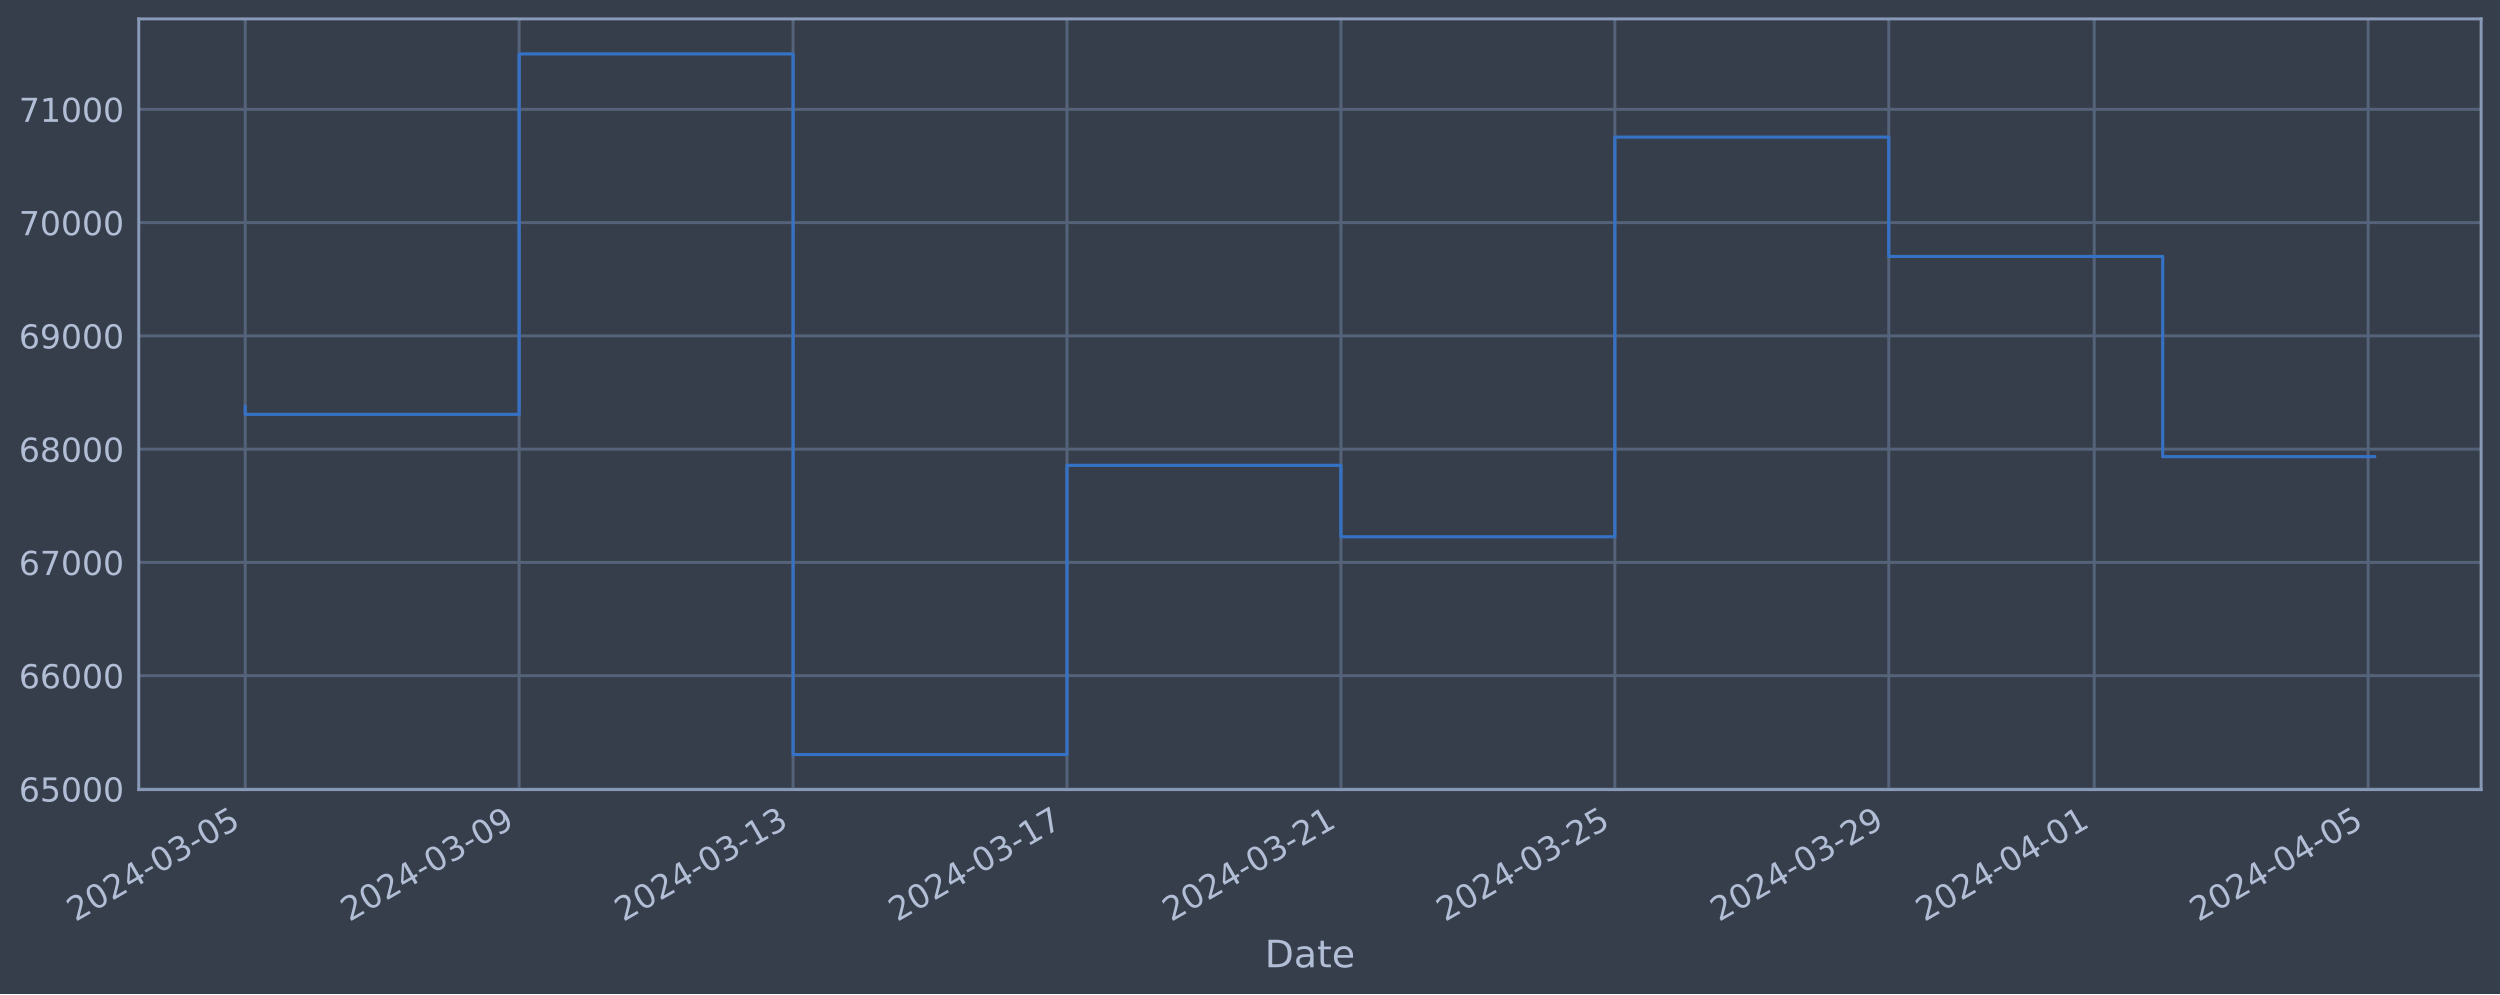
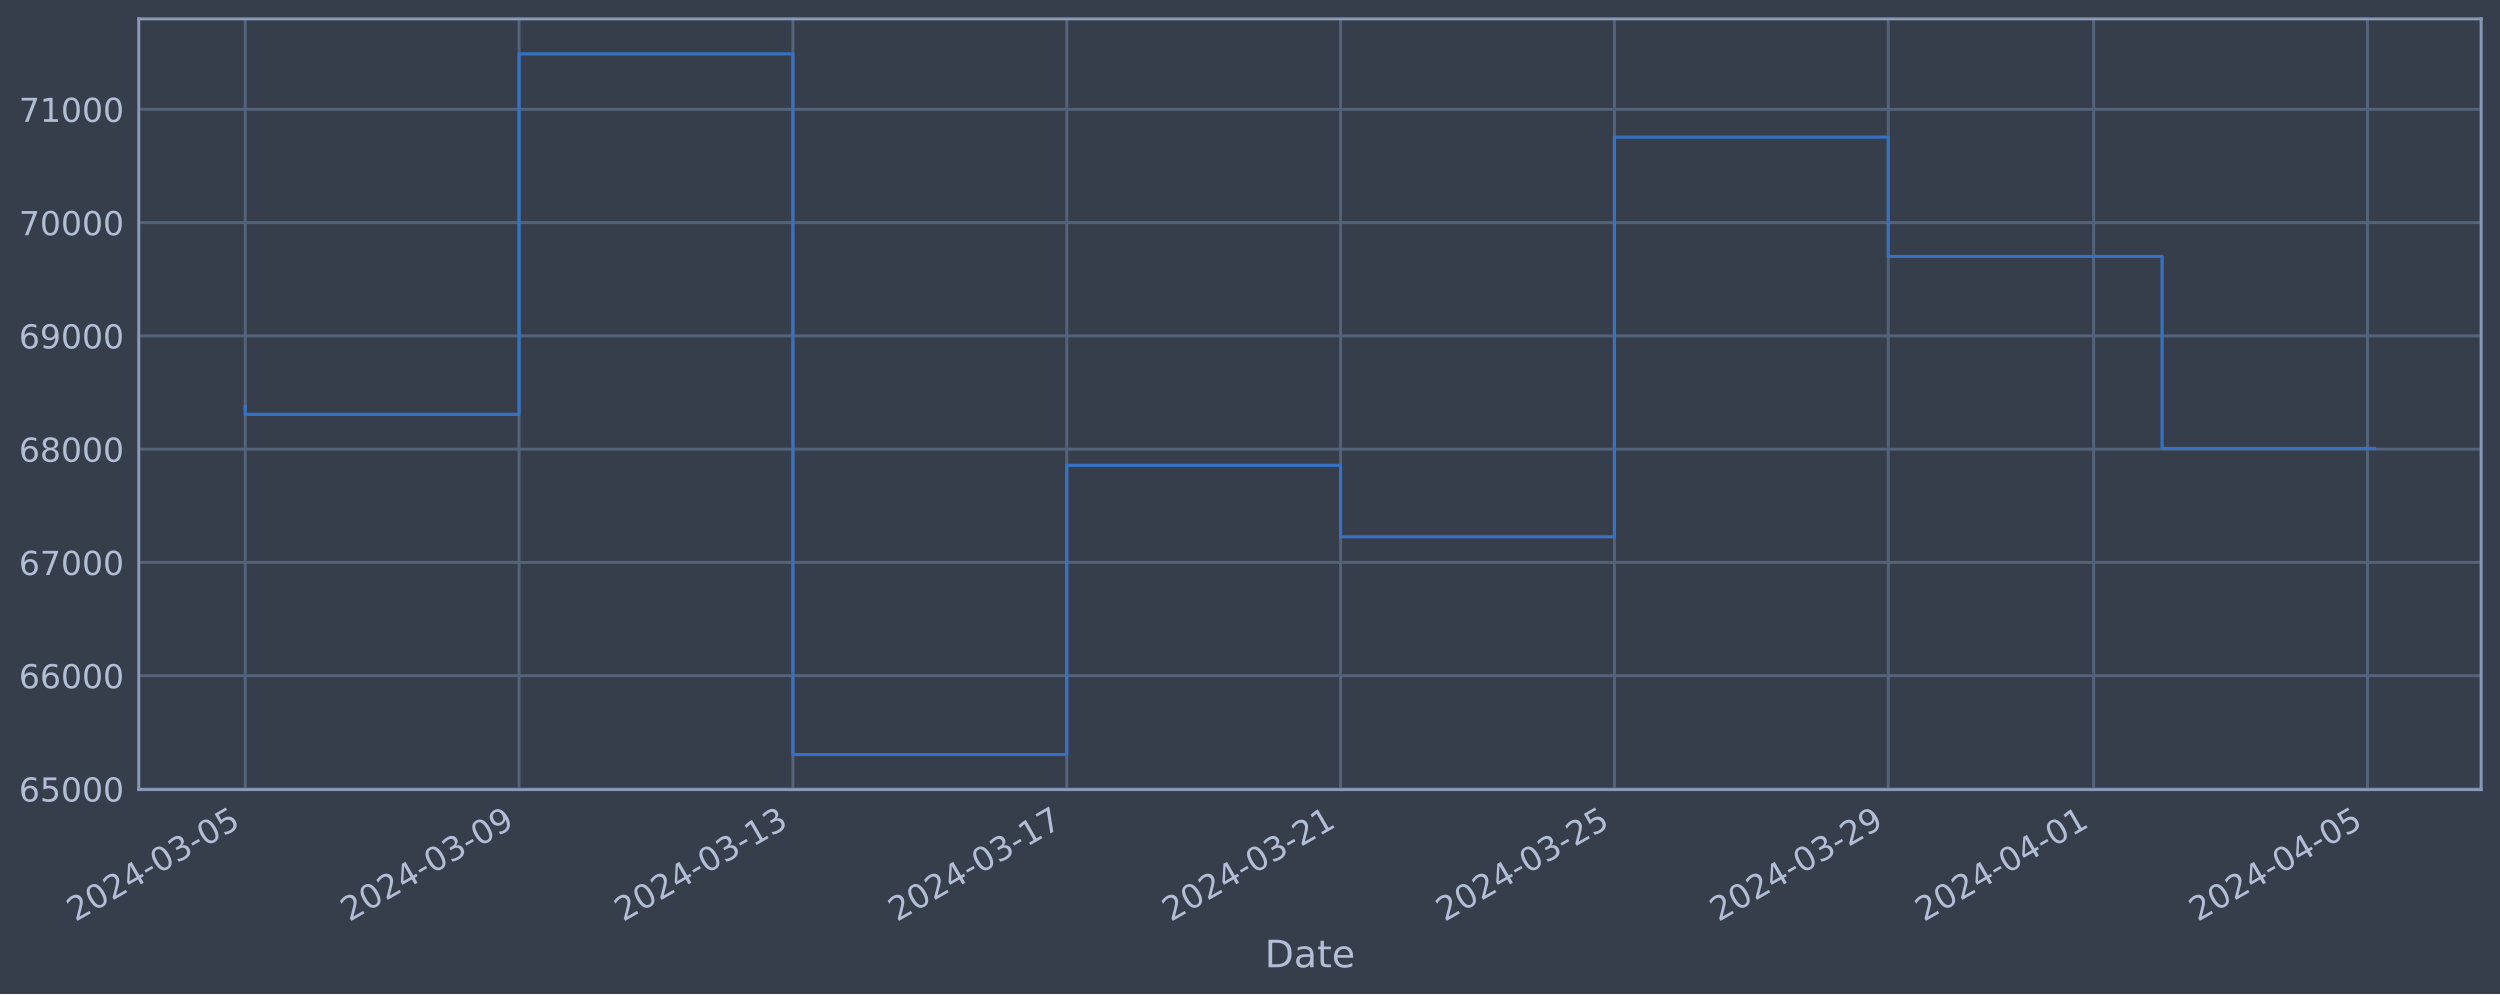
<svg xmlns="http://www.w3.org/2000/svg" xmlns:xlink="http://www.w3.org/1999/xlink" width="952.884pt" height="378.87pt" viewBox="0 0 952.884 378.87" version="1.1">
  <defs>
    <style type="text/css">*{stroke-linejoin: round; stroke-linecap: butt}</style>
  </defs>
  <g id="figure_1">
    <g id="patch_1">
      <path d="M 0 378.87  L 952.884 378.87  L 952.884 0  L 0 0  z " style="fill: #373e4b" />
    </g>
    <g id="axes_1">
      <g id="patch_2">
        <path d="M 52.884 300.96  L 945.684 300.96  L 945.684 7.2  L 52.884 7.2  z " style="fill: #373e4b" />
      </g>
      <g id="matplotlib.axis_1">
        <g id="xtick_1">
          <g id="line2d_1">
-             <path d="M 93.466 300.96  L 93.466 7.2  " clip-path="url(#p4ccbe81491)" style="fill: none; stroke: #546379; stroke-width: 1.12; stroke-linecap: square" />
+             <path d="M 93.466 300.96  L 93.466 7.2  " clip-path="url(#pb178acbc03)" style="fill: none; stroke: #546379; stroke-width: 1.12; stroke-linecap: square" />
          </g>
          <g id="line2d_2" />
          <g id="text_1">
            <g style="fill: #b1bed6" transform="translate(28.74006 351.4642) rotate(-30) scale(0.126 -0.126)">
              <defs>
                <path id="DejaVuSans-32" d="M 1228 531  L 3431 531  L 3431 0  L 469 0  L 469 531  Q 828 903 1448 1529  Q 2069 2156 2228 2338  Q 2531 2678 2651 2914  Q 2772 3150 2772 3378  Q 2772 3750 2511 3984  Q 2250 4219 1831 4219  Q 1534 4219 1204 4116  Q 875 4013 500 3803  L 500 4441  Q 881 4594 1212 4672  Q 1544 4750 1819 4750  Q 2544 4750 2975 4387  Q 3406 4025 3406 3419  Q 3406 3131 3298 2873  Q 3191 2616 2906 2266  Q 2828 2175 2409 1742  Q 1991 1309 1228 531  z " transform="scale(0.015625)" />
                <path id="DejaVuSans-30" d="M 2034 4250  Q 1547 4250 1301 3770  Q 1056 3291 1056 2328  Q 1056 1369 1301 889  Q 1547 409 2034 409  Q 2525 409 2770 889  Q 3016 1369 3016 2328  Q 3016 3291 2770 3770  Q 2525 4250 2034 4250  z M 2034 4750  Q 2819 4750 3233 4129  Q 3647 3509 3647 2328  Q 3647 1150 3233 529  Q 2819 -91 2034 -91  Q 1250 -91 836 529  Q 422 1150 422 2328  Q 422 3509 836 4129  Q 1250 4750 2034 4750  z " transform="scale(0.015625)" />
                <path id="DejaVuSans-34" d="M 2419 4116  L 825 1625  L 2419 1625  L 2419 4116  z M 2253 4666  L 3047 4666  L 3047 1625  L 3713 1625  L 3713 1100  L 3047 1100  L 3047 0  L 2419 0  L 2419 1100  L 313 1100  L 313 1709  L 2253 4666  z " transform="scale(0.015625)" />
                <path id="DejaVuSans-2d" d="M 313 2009  L 1997 2009  L 1997 1497  L 313 1497  L 313 2009  z " transform="scale(0.015625)" />
                <path id="DejaVuSans-33" d="M 2597 2516  Q 3050 2419 3304 2112  Q 3559 1806 3559 1356  Q 3559 666 3084 287  Q 2609 -91 1734 -91  Q 1441 -91 1130 -33  Q 819 25 488 141  L 488 750  Q 750 597 1062 519  Q 1375 441 1716 441  Q 2309 441 2620 675  Q 2931 909 2931 1356  Q 2931 1769 2642 2001  Q 2353 2234 1838 2234  L 1294 2234  L 1294 2753  L 1863 2753  Q 2328 2753 2575 2939  Q 2822 3125 2822 3475  Q 2822 3834 2567 4026  Q 2313 4219 1838 4219  Q 1578 4219 1281 4162  Q 984 4106 628 3988  L 628 4550  Q 988 4650 1302 4700  Q 1616 4750 1894 4750  Q 2613 4750 3031 4423  Q 3450 4097 3450 3541  Q 3450 3153 3228 2886  Q 3006 2619 2597 2516  z " transform="scale(0.015625)" />
                <path id="DejaVuSans-35" d="M 691 4666  L 3169 4666  L 3169 4134  L 1269 4134  L 1269 2991  Q 1406 3038 1543 3061  Q 1681 3084 1819 3084  Q 2600 3084 3056 2656  Q 3513 2228 3513 1497  Q 3513 744 3044 326  Q 2575 -91 1722 -91  Q 1428 -91 1123 -41  Q 819 9 494 109  L 494 744  Q 775 591 1075 516  Q 1375 441 1709 441  Q 2250 441 2565 725  Q 2881 1009 2881 1497  Q 2881 1984 2565 2268  Q 2250 2553 1709 2553  Q 1456 2553 1204 2497  Q 953 2441 691 2322  L 691 4666  z " transform="scale(0.015625)" />
              </defs>
              <use xlink:href="#DejaVuSans-32" />
              <use xlink:href="#DejaVuSans-30" x="63.623" />
              <use xlink:href="#DejaVuSans-32" x="127.246" />
              <use xlink:href="#DejaVuSans-34" x="190.869" />
              <use xlink:href="#DejaVuSans-2d" x="254.492" />
              <use xlink:href="#DejaVuSans-30" x="290.576" />
              <use xlink:href="#DejaVuSans-33" x="354.199" />
              <use xlink:href="#DejaVuSans-2d" x="417.822" />
              <use xlink:href="#DejaVuSans-30" x="453.906" />
              <use xlink:href="#DejaVuSans-35" x="517.529" />
            </g>
          </g>
        </g>
        <g id="xtick_2">
          <g id="line2d_3">
-             <path d="M 197.873 300.96  L 197.873 7.2  " clip-path="url(#p4ccbe81491)" style="fill: none; stroke: #546379; stroke-width: 1.12; stroke-linecap: square" />
+             <path d="M 197.841 300.96  L 197.841 7.2  " clip-path="url(#pb178acbc03)" style="fill: none; stroke: #546379; stroke-width: 1.12; stroke-linecap: square" />
          </g>
          <g id="line2d_4" />
          <g id="text_2">
-             <g style="fill: #b1bed6" transform="translate(133.1479 351.4642) rotate(-30) scale(0.126 -0.126)">
+             <g style="fill: #b1bed6" transform="translate(133.1152 351.4642) rotate(-30) scale(0.126 -0.126)">
              <defs>
                <path id="DejaVuSans-39" d="M 703 97  L 703 672  Q 941 559 1184 500  Q 1428 441 1663 441  Q 2288 441 2617 861  Q 2947 1281 2994 2138  Q 2813 1869 2534 1725  Q 2256 1581 1919 1581  Q 1219 1581 811 2004  Q 403 2428 403 3163  Q 403 3881 828 4315  Q 1253 4750 1959 4750  Q 2769 4750 3195 4129  Q 3622 3509 3622 2328  Q 3622 1225 3098 567  Q 2575 -91 1691 -91  Q 1453 -91 1209 -44  Q 966 3 703 97  z M 1959 2075  Q 2384 2075 2632 2365  Q 2881 2656 2881 3163  Q 2881 3666 2632 3958  Q 2384 4250 1959 4250  Q 1534 4250 1286 3958  Q 1038 3666 1038 3163  Q 1038 2656 1286 2365  Q 1534 2075 1959 2075  z " transform="scale(0.015625)" />
              </defs>
              <use xlink:href="#DejaVuSans-32" />
              <use xlink:href="#DejaVuSans-30" x="63.623" />
              <use xlink:href="#DejaVuSans-32" x="127.246" />
              <use xlink:href="#DejaVuSans-34" x="190.869" />
              <use xlink:href="#DejaVuSans-2d" x="254.492" />
              <use xlink:href="#DejaVuSans-30" x="290.576" />
              <use xlink:href="#DejaVuSans-33" x="354.199" />
              <use xlink:href="#DejaVuSans-2d" x="417.822" />
              <use xlink:href="#DejaVuSans-30" x="453.906" />
              <use xlink:href="#DejaVuSans-39" x="517.529" />
            </g>
          </g>
        </g>
        <g id="xtick_3">
          <g id="line2d_5">
-             <path d="M 302.281 300.96  L 302.281 7.2  " clip-path="url(#p4ccbe81491)" style="fill: none; stroke: #546379; stroke-width: 1.12; stroke-linecap: square" />
+             <path d="M 302.216 300.96  L 302.216 7.2  " clip-path="url(#pb178acbc03)" style="fill: none; stroke: #546379; stroke-width: 1.12; stroke-linecap: square" />
          </g>
          <g id="line2d_6" />
          <g id="text_3">
-             <g style="fill: #b1bed6" transform="translate(237.5557 351.4642) rotate(-30) scale(0.126 -0.126)">
+             <g style="fill: #b1bed6" transform="translate(237.4904 351.4642) rotate(-30) scale(0.126 -0.126)">
              <defs>
                <path id="DejaVuSans-31" d="M 794 531  L 1825 531  L 1825 4091  L 703 3866  L 703 4441  L 1819 4666  L 2450 4666  L 2450 531  L 3481 531  L 3481 0  L 794 0  L 794 531  z " transform="scale(0.015625)" />
              </defs>
              <use xlink:href="#DejaVuSans-32" />
              <use xlink:href="#DejaVuSans-30" x="63.623" />
              <use xlink:href="#DejaVuSans-32" x="127.246" />
              <use xlink:href="#DejaVuSans-34" x="190.869" />
              <use xlink:href="#DejaVuSans-2d" x="254.492" />
              <use xlink:href="#DejaVuSans-30" x="290.576" />
              <use xlink:href="#DejaVuSans-33" x="354.199" />
              <use xlink:href="#DejaVuSans-2d" x="417.822" />
              <use xlink:href="#DejaVuSans-31" x="453.906" />
              <use xlink:href="#DejaVuSans-33" x="517.529" />
            </g>
          </g>
        </g>
        <g id="xtick_4">
          <g id="line2d_7">
-             <path d="M 406.689 300.96  L 406.689 7.2  " clip-path="url(#p4ccbe81491)" style="fill: none; stroke: #546379; stroke-width: 1.12; stroke-linecap: square" />
+             <path d="M 406.591 300.96  L 406.591 7.2  " clip-path="url(#pb178acbc03)" style="fill: none; stroke: #546379; stroke-width: 1.12; stroke-linecap: square" />
          </g>
          <g id="line2d_8" />
          <g id="text_4">
-             <g style="fill: #b1bed6" transform="translate(341.9635 351.4642) rotate(-30) scale(0.126 -0.126)">
+             <g style="fill: #b1bed6" transform="translate(341.8655 351.4642) rotate(-30) scale(0.126 -0.126)">
              <defs>
                <path id="DejaVuSans-37" d="M 525 4666  L 3525 4666  L 3525 4397  L 1831 0  L 1172 0  L 2766 4134  L 525 4134  L 525 4666  z " transform="scale(0.015625)" />
              </defs>
              <use xlink:href="#DejaVuSans-32" />
              <use xlink:href="#DejaVuSans-30" x="63.623" />
              <use xlink:href="#DejaVuSans-32" x="127.246" />
              <use xlink:href="#DejaVuSans-34" x="190.869" />
              <use xlink:href="#DejaVuSans-2d" x="254.492" />
              <use xlink:href="#DejaVuSans-30" x="290.576" />
              <use xlink:href="#DejaVuSans-33" x="354.199" />
              <use xlink:href="#DejaVuSans-2d" x="417.822" />
              <use xlink:href="#DejaVuSans-31" x="453.906" />
              <use xlink:href="#DejaVuSans-37" x="517.529" />
            </g>
          </g>
        </g>
        <g id="xtick_5">
          <g id="line2d_9">
-             <path d="M 511.097 300.96  L 511.097 7.2  " clip-path="url(#p4ccbe81491)" style="fill: none; stroke: #546379; stroke-width: 1.12; stroke-linecap: square" />
+             <path d="M 510.966 300.96  L 510.966 7.2  " clip-path="url(#pb178acbc03)" style="fill: none; stroke: #546379; stroke-width: 1.12; stroke-linecap: square" />
          </g>
          <g id="line2d_10" />
          <g id="text_5">
-             <g style="fill: #b1bed6" transform="translate(446.3713 351.4642) rotate(-30) scale(0.126 -0.126)">
+             <g style="fill: #b1bed6" transform="translate(446.2406 351.4642) rotate(-30) scale(0.126 -0.126)">
              <use xlink:href="#DejaVuSans-32" />
              <use xlink:href="#DejaVuSans-30" x="63.623" />
              <use xlink:href="#DejaVuSans-32" x="127.246" />
              <use xlink:href="#DejaVuSans-34" x="190.869" />
              <use xlink:href="#DejaVuSans-2d" x="254.492" />
              <use xlink:href="#DejaVuSans-30" x="290.576" />
              <use xlink:href="#DejaVuSans-33" x="354.199" />
              <use xlink:href="#DejaVuSans-2d" x="417.822" />
              <use xlink:href="#DejaVuSans-32" x="453.906" />
              <use xlink:href="#DejaVuSans-31" x="517.529" />
            </g>
          </g>
        </g>
        <g id="xtick_6">
          <g id="line2d_11">
-             <path d="M 615.505 300.96  L 615.505 7.2  " clip-path="url(#p4ccbe81491)" style="fill: none; stroke: #546379; stroke-width: 1.12; stroke-linecap: square" />
+             <path d="M 615.341 300.96  L 615.341 7.2  " clip-path="url(#pb178acbc03)" style="fill: none; stroke: #546379; stroke-width: 1.12; stroke-linecap: square" />
          </g>
          <g id="line2d_12" />
          <g id="text_6">
-             <g style="fill: #b1bed6" transform="translate(550.7792 351.4642) rotate(-30) scale(0.126 -0.126)">
+             <g style="fill: #b1bed6" transform="translate(550.6158 351.4642) rotate(-30) scale(0.126 -0.126)">
              <use xlink:href="#DejaVuSans-32" />
              <use xlink:href="#DejaVuSans-30" x="63.623" />
              <use xlink:href="#DejaVuSans-32" x="127.246" />
              <use xlink:href="#DejaVuSans-34" x="190.869" />
              <use xlink:href="#DejaVuSans-2d" x="254.492" />
              <use xlink:href="#DejaVuSans-30" x="290.576" />
              <use xlink:href="#DejaVuSans-33" x="354.199" />
              <use xlink:href="#DejaVuSans-2d" x="417.822" />
              <use xlink:href="#DejaVuSans-32" x="453.906" />
              <use xlink:href="#DejaVuSans-35" x="517.529" />
            </g>
          </g>
        </g>
        <g id="xtick_7">
          <g id="line2d_13">
-             <path d="M 719.912 300.96  L 719.912 7.2  " clip-path="url(#p4ccbe81491)" style="fill: none; stroke: #546379; stroke-width: 1.12; stroke-linecap: square" />
+             <path d="M 719.716 300.96  L 719.716 7.2  " clip-path="url(#pb178acbc03)" style="fill: none; stroke: #546379; stroke-width: 1.12; stroke-linecap: square" />
          </g>
          <g id="line2d_14" />
          <g id="text_7">
-             <g style="fill: #b1bed6" transform="translate(655.187 351.4642) rotate(-30) scale(0.126 -0.126)">
+             <g style="fill: #b1bed6" transform="translate(654.9909 351.4642) rotate(-30) scale(0.126 -0.126)">
              <use xlink:href="#DejaVuSans-32" />
              <use xlink:href="#DejaVuSans-30" x="63.623" />
              <use xlink:href="#DejaVuSans-32" x="127.246" />
              <use xlink:href="#DejaVuSans-34" x="190.869" />
              <use xlink:href="#DejaVuSans-2d" x="254.492" />
              <use xlink:href="#DejaVuSans-30" x="290.576" />
              <use xlink:href="#DejaVuSans-33" x="354.199" />
              <use xlink:href="#DejaVuSans-2d" x="417.822" />
              <use xlink:href="#DejaVuSans-32" x="453.906" />
              <use xlink:href="#DejaVuSans-39" x="517.529" />
            </g>
          </g>
        </g>
        <g id="xtick_8">
          <g id="line2d_15">
-             <path d="M 798.218 300.96  L 798.218 7.2  " clip-path="url(#p4ccbe81491)" style="fill: none; stroke: #546379; stroke-width: 1.12; stroke-linecap: square" />
+             <path d="M 797.998 300.96  L 797.998 7.2  " clip-path="url(#pb178acbc03)" style="fill: none; stroke: #546379; stroke-width: 1.12; stroke-linecap: square" />
          </g>
          <g id="line2d_16" />
          <g id="text_8">
-             <g style="fill: #b1bed6" transform="translate(733.4928 351.4642) rotate(-30) scale(0.126 -0.126)">
+             <g style="fill: #b1bed6" transform="translate(733.2723 351.4642) rotate(-30) scale(0.126 -0.126)">
              <use xlink:href="#DejaVuSans-32" />
              <use xlink:href="#DejaVuSans-30" x="63.623" />
              <use xlink:href="#DejaVuSans-32" x="127.246" />
              <use xlink:href="#DejaVuSans-34" x="190.869" />
              <use xlink:href="#DejaVuSans-2d" x="254.492" />
              <use xlink:href="#DejaVuSans-30" x="290.576" />
              <use xlink:href="#DejaVuSans-34" x="354.199" />
              <use xlink:href="#DejaVuSans-2d" x="417.822" />
              <use xlink:href="#DejaVuSans-30" x="453.906" />
              <use xlink:href="#DejaVuSans-31" x="517.529" />
            </g>
          </g>
        </g>
        <g id="xtick_9">
          <g id="line2d_17">
-             <path d="M 902.626 300.96  L 902.626 7.2  " clip-path="url(#p4ccbe81491)" style="fill: none; stroke: #546379; stroke-width: 1.12; stroke-linecap: square" />
+             <path d="M 902.373 300.96  L 902.373 7.2  " clip-path="url(#pb178acbc03)" style="fill: none; stroke: #546379; stroke-width: 1.12; stroke-linecap: square" />
          </g>
          <g id="line2d_18" />
          <g id="text_9">
-             <g style="fill: #b1bed6" transform="translate(837.9007 351.4642) rotate(-30) scale(0.126 -0.126)">
+             <g style="fill: #b1bed6" transform="translate(837.6474 351.4642) rotate(-30) scale(0.126 -0.126)">
              <use xlink:href="#DejaVuSans-32" />
              <use xlink:href="#DejaVuSans-30" x="63.623" />
              <use xlink:href="#DejaVuSans-32" x="127.246" />
              <use xlink:href="#DejaVuSans-34" x="190.869" />
              <use xlink:href="#DejaVuSans-2d" x="254.492" />
              <use xlink:href="#DejaVuSans-30" x="290.576" />
              <use xlink:href="#DejaVuSans-34" x="354.199" />
              <use xlink:href="#DejaVuSans-2d" x="417.822" />
              <use xlink:href="#DejaVuSans-30" x="453.906" />
              <use xlink:href="#DejaVuSans-35" x="517.529" />
            </g>
          </g>
        </g>
        <g id="text_10">
          <g style="fill: #b1bed6" transform="translate(482.0746 368.6753) scale(0.144 -0.144)">
            <defs>
              <path id="DejaVuSans-44" d="M 1259 4147  L 1259 519  L 2022 519  Q 2988 519 3436 956  Q 3884 1394 3884 2338  Q 3884 3275 3436 3711  Q 2988 4147 2022 4147  L 1259 4147  z M 628 4666  L 1925 4666  Q 3281 4666 3915 4102  Q 4550 3538 4550 2338  Q 4550 1131 3912 565  Q 3275 0 1925 0  L 628 0  L 628 4666  z " transform="scale(0.015625)" />
              <path id="DejaVuSans-61" d="M 2194 1759  Q 1497 1759 1228 1600  Q 959 1441 959 1056  Q 959 750 1161 570  Q 1363 391 1709 391  Q 2188 391 2477 730  Q 2766 1069 2766 1631  L 2766 1759  L 2194 1759  z M 3341 1997  L 3341 0  L 2766 0  L 2766 531  Q 2569 213 2275 61  Q 1981 -91 1556 -91  Q 1019 -91 701 211  Q 384 513 384 1019  Q 384 1609 779 1909  Q 1175 2209 1959 2209  L 2766 2209  L 2766 2266  Q 2766 2663 2505 2880  Q 2244 3097 1772 3097  Q 1472 3097 1187 3025  Q 903 2953 641 2809  L 641 3341  Q 956 3463 1253 3523  Q 1550 3584 1831 3584  Q 2591 3584 2966 3190  Q 3341 2797 3341 1997  z " transform="scale(0.015625)" />
              <path id="DejaVuSans-74" d="M 1172 4494  L 1172 3500  L 2356 3500  L 2356 3053  L 1172 3053  L 1172 1153  Q 1172 725 1289 603  Q 1406 481 1766 481  L 2356 481  L 2356 0  L 1766 0  Q 1100 0 847 248  Q 594 497 594 1153  L 594 3053  L 172 3053  L 172 3500  L 594 3500  L 594 4494  L 1172 4494  z " transform="scale(0.015625)" />
              <path id="DejaVuSans-65" d="M 3597 1894  L 3597 1613  L 953 1613  Q 991 1019 1311 708  Q 1631 397 2203 397  Q 2534 397 2845 478  Q 3156 559 3463 722  L 3463 178  Q 3153 47 2828 -22  Q 2503 -91 2169 -91  Q 1331 -91 842 396  Q 353 884 353 1716  Q 353 2575 817 3079  Q 1281 3584 2069 3584  Q 2775 3584 3186 3129  Q 3597 2675 3597 1894  z M 3022 2063  Q 3016 2534 2758 2815  Q 2500 3097 2075 3097  Q 1594 3097 1305 2825  Q 1016 2553 972 2059  L 3022 2063  z " transform="scale(0.015625)" />
            </defs>
            <use xlink:href="#DejaVuSans-44" />
            <use xlink:href="#DejaVuSans-61" x="77.002" />
            <use xlink:href="#DejaVuSans-74" x="138.281" />
            <use xlink:href="#DejaVuSans-65" x="177.49" />
          </g>
        </g>
      </g>
      <g id="matplotlib.axis_2">
        <g id="ytick_1">
          <g id="line2d_19">
-             <path d="M 52.884 300.718  L 945.684 300.718  " clip-path="url(#p4ccbe81491)" style="fill: none; stroke: #546379; stroke-width: 1.12; stroke-linecap: square" />
+             <path d="M 52.884 300.718  L 945.684 300.718  " clip-path="url(#pb178acbc03)" style="fill: none; stroke: #546379; stroke-width: 1.12; stroke-linecap: square" />
          </g>
          <g id="line2d_20" />
          <g id="text_11">
            <g style="fill: #b1bed6" transform="translate(7.2 305.5049) scale(0.126 -0.126)">
              <defs>
                <path id="DejaVuSans-36" d="M 2113 2584  Q 1688 2584 1439 2293  Q 1191 2003 1191 1497  Q 1191 994 1439 701  Q 1688 409 2113 409  Q 2538 409 2786 701  Q 3034 994 3034 1497  Q 3034 2003 2786 2293  Q 2538 2584 2113 2584  z M 3366 4563  L 3366 3988  Q 3128 4100 2886 4159  Q 2644 4219 2406 4219  Q 1781 4219 1451 3797  Q 1122 3375 1075 2522  Q 1259 2794 1537 2939  Q 1816 3084 2150 3084  Q 2853 3084 3261 2657  Q 3669 2231 3669 1497  Q 3669 778 3244 343  Q 2819 -91 2113 -91  Q 1303 -91 875 529  Q 447 1150 447 2328  Q 447 3434 972 4092  Q 1497 4750 2381 4750  Q 2619 4750 2861 4703  Q 3103 4656 3366 4563  z " transform="scale(0.015625)" />
              </defs>
              <use xlink:href="#DejaVuSans-36" />
              <use xlink:href="#DejaVuSans-35" x="63.623" />
              <use xlink:href="#DejaVuSans-30" x="127.246" />
              <use xlink:href="#DejaVuSans-30" x="190.869" />
              <use xlink:href="#DejaVuSans-30" x="254.492" />
            </g>
          </g>
        </g>
        <g id="ytick_2">
          <g id="line2d_21">
-             <path d="M 52.884 257.544  L 945.684 257.544  " clip-path="url(#p4ccbe81491)" style="fill: none; stroke: #546379; stroke-width: 1.12; stroke-linecap: square" />
+             <path d="M 52.884 257.544  L 945.684 257.544  " clip-path="url(#pb178acbc03)" style="fill: none; stroke: #546379; stroke-width: 1.12; stroke-linecap: square" />
          </g>
          <g id="line2d_22" />
          <g id="text_12">
            <g style="fill: #b1bed6" transform="translate(7.2 262.331) scale(0.126 -0.126)">
              <use xlink:href="#DejaVuSans-36" />
              <use xlink:href="#DejaVuSans-36" x="63.623" />
              <use xlink:href="#DejaVuSans-30" x="127.246" />
              <use xlink:href="#DejaVuSans-30" x="190.869" />
              <use xlink:href="#DejaVuSans-30" x="254.492" />
            </g>
          </g>
        </g>
        <g id="ytick_3">
          <g id="line2d_23">
-             <path d="M 52.884 214.37  L 945.684 214.37  " clip-path="url(#p4ccbe81491)" style="fill: none; stroke: #546379; stroke-width: 1.12; stroke-linecap: square" />
+             <path d="M 52.884 214.37  L 945.684 214.37  " clip-path="url(#pb178acbc03)" style="fill: none; stroke: #546379; stroke-width: 1.12; stroke-linecap: square" />
          </g>
          <g id="line2d_24" />
          <g id="text_13">
            <g style="fill: #b1bed6" transform="translate(7.2 219.157) scale(0.126 -0.126)">
              <use xlink:href="#DejaVuSans-36" />
              <use xlink:href="#DejaVuSans-37" x="63.623" />
              <use xlink:href="#DejaVuSans-30" x="127.246" />
              <use xlink:href="#DejaVuSans-30" x="190.869" />
              <use xlink:href="#DejaVuSans-30" x="254.492" />
            </g>
          </g>
        </g>
        <g id="ytick_4">
          <g id="line2d_25">
-             <path d="M 52.884 171.196  L 945.684 171.196  " clip-path="url(#p4ccbe81491)" style="fill: none; stroke: #546379; stroke-width: 1.12; stroke-linecap: square" />
+             <path d="M 52.884 171.196  L 945.684 171.196  " clip-path="url(#pb178acbc03)" style="fill: none; stroke: #546379; stroke-width: 1.12; stroke-linecap: square" />
          </g>
          <g id="line2d_26" />
          <g id="text_14">
            <g style="fill: #b1bed6" transform="translate(7.2 175.9831) scale(0.126 -0.126)">
              <defs>
                <path id="DejaVuSans-38" d="M 2034 2216  Q 1584 2216 1326 1975  Q 1069 1734 1069 1313  Q 1069 891 1326 650  Q 1584 409 2034 409  Q 2484 409 2743 651  Q 3003 894 3003 1313  Q 3003 1734 2745 1975  Q 2488 2216 2034 2216  z M 1403 2484  Q 997 2584 770 2862  Q 544 3141 544 3541  Q 544 4100 942 4425  Q 1341 4750 2034 4750  Q 2731 4750 3128 4425  Q 3525 4100 3525 3541  Q 3525 3141 3298 2862  Q 3072 2584 2669 2484  Q 3125 2378 3379 2068  Q 3634 1759 3634 1313  Q 3634 634 3220 271  Q 2806 -91 2034 -91  Q 1263 -91 848 271  Q 434 634 434 1313  Q 434 1759 690 2068  Q 947 2378 1403 2484  z M 1172 3481  Q 1172 3119 1398 2916  Q 1625 2713 2034 2713  Q 2441 2713 2670 2916  Q 2900 3119 2900 3481  Q 2900 3844 2670 4047  Q 2441 4250 2034 4250  Q 1625 4250 1398 4047  Q 1172 3844 1172 3481  z " transform="scale(0.015625)" />
              </defs>
              <use xlink:href="#DejaVuSans-36" />
              <use xlink:href="#DejaVuSans-38" x="63.623" />
              <use xlink:href="#DejaVuSans-30" x="127.246" />
              <use xlink:href="#DejaVuSans-30" x="190.869" />
              <use xlink:href="#DejaVuSans-30" x="254.492" />
            </g>
          </g>
        </g>
        <g id="ytick_5">
          <g id="line2d_27">
-             <path d="M 52.884 128.022  L 945.684 128.022  " clip-path="url(#p4ccbe81491)" style="fill: none; stroke: #546379; stroke-width: 1.12; stroke-linecap: square" />
+             <path d="M 52.884 128.022  L 945.684 128.022  " clip-path="url(#pb178acbc03)" style="fill: none; stroke: #546379; stroke-width: 1.12; stroke-linecap: square" />
          </g>
          <g id="line2d_28" />
          <g id="text_15">
            <g style="fill: #b1bed6" transform="translate(7.2 132.8092) scale(0.126 -0.126)">
              <use xlink:href="#DejaVuSans-36" />
              <use xlink:href="#DejaVuSans-39" x="63.623" />
              <use xlink:href="#DejaVuSans-30" x="127.246" />
              <use xlink:href="#DejaVuSans-30" x="190.869" />
              <use xlink:href="#DejaVuSans-30" x="254.492" />
            </g>
          </g>
        </g>
        <g id="ytick_6">
          <g id="line2d_29">
-             <path d="M 52.884 84.848  L 945.684 84.848  " clip-path="url(#p4ccbe81491)" style="fill: none; stroke: #546379; stroke-width: 1.12; stroke-linecap: square" />
+             <path d="M 52.884 84.848  L 945.684 84.848  " clip-path="url(#pb178acbc03)" style="fill: none; stroke: #546379; stroke-width: 1.12; stroke-linecap: square" />
          </g>
          <g id="line2d_30" />
          <g id="text_16">
            <g style="fill: #b1bed6" transform="translate(7.2 89.63523) scale(0.126 -0.126)">
              <use xlink:href="#DejaVuSans-37" />
              <use xlink:href="#DejaVuSans-30" x="63.623" />
              <use xlink:href="#DejaVuSans-30" x="127.246" />
              <use xlink:href="#DejaVuSans-30" x="190.869" />
              <use xlink:href="#DejaVuSans-30" x="254.492" />
            </g>
          </g>
        </g>
        <g id="ytick_7">
          <g id="line2d_31">
-             <path d="M 52.884 41.674  L 945.684 41.674  " clip-path="url(#p4ccbe81491)" style="fill: none; stroke: #546379; stroke-width: 1.12; stroke-linecap: square" />
+             <path d="M 52.884 41.674  L 945.684 41.674  " clip-path="url(#pb178acbc03)" style="fill: none; stroke: #546379; stroke-width: 1.12; stroke-linecap: square" />
          </g>
          <g id="line2d_32" />
          <g id="text_17">
            <g style="fill: #b1bed6" transform="translate(7.2 46.4613) scale(0.126 -0.126)">
              <use xlink:href="#DejaVuSans-37" />
              <use xlink:href="#DejaVuSans-31" x="63.623" />
              <use xlink:href="#DejaVuSans-30" x="127.246" />
              <use xlink:href="#DejaVuSans-30" x="190.869" />
              <use xlink:href="#DejaVuSans-30" x="254.492" />
            </g>
          </g>
        </g>
      </g>
      <g id="line2d_33">
-         <path d="M 93.466 154.891  L 93.466 157.946  L 197.873 157.946  L 197.873 20.553  L 302.281 20.553  L 302.281 287.607  L 406.689 287.607  L 406.689 177.362  L 511.097 177.362  L 511.097 204.598  L 615.505 204.598  L 615.505 52.265  L 719.912 52.265  L 719.912 97.744  L 824.32 97.744  L 824.32 174.053  L 905.102 174.053  " clip-path="url(#p4ccbe81491)" style="fill: none; stroke: #3572c6; stroke-width: 1.2; stroke-linecap: square" />
+         <path d="M 93.466 154.891  L 93.466 157.946  L 197.841 157.946  L 197.841 20.553  L 302.216 20.553  L 302.216 287.607  L 406.591 287.607  L 406.591 177.362  L 510.966 177.362  L 510.966 204.598  L 615.341 204.598  L 615.341 52.265  L 719.716 52.265  L 719.716 97.744  L 824.092 97.744  L 824.092 170.921  L 905.102 170.921  " clip-path="url(#pb178acbc03)" style="fill: none; stroke: #3572c6; stroke-width: 1.2; stroke-linecap: square" />
      </g>
      <g id="patch_3">
        <path d="M 52.884 300.96  L 52.884 7.2  " style="fill: none; stroke: #899ab8; stroke-width: 1.12; stroke-linejoin: miter; stroke-linecap: square" />
      </g>
      <g id="patch_4">
        <path d="M 945.684 300.96  L 945.684 7.2  " style="fill: none; stroke: #899ab8; stroke-width: 1.12; stroke-linejoin: miter; stroke-linecap: square" />
      </g>
      <g id="patch_5">
        <path d="M 52.884 300.96  L 945.684 300.96  " style="fill: none; stroke: #899ab8; stroke-width: 1.12; stroke-linejoin: miter; stroke-linecap: square" />
      </g>
      <g id="patch_6">
        <path d="M 52.884 7.2  L 945.684 7.2  " style="fill: none; stroke: #899ab8; stroke-width: 1.12; stroke-linejoin: miter; stroke-linecap: square" />
      </g>
    </g>
  </g>
  <defs>
-     <clipPath id="p4ccbe81491">
+     <clipPath id="pb178acbc03">
      <rect x="52.884" y="7.2" width="892.8" height="293.76" />
    </clipPath>
  </defs>
</svg>
